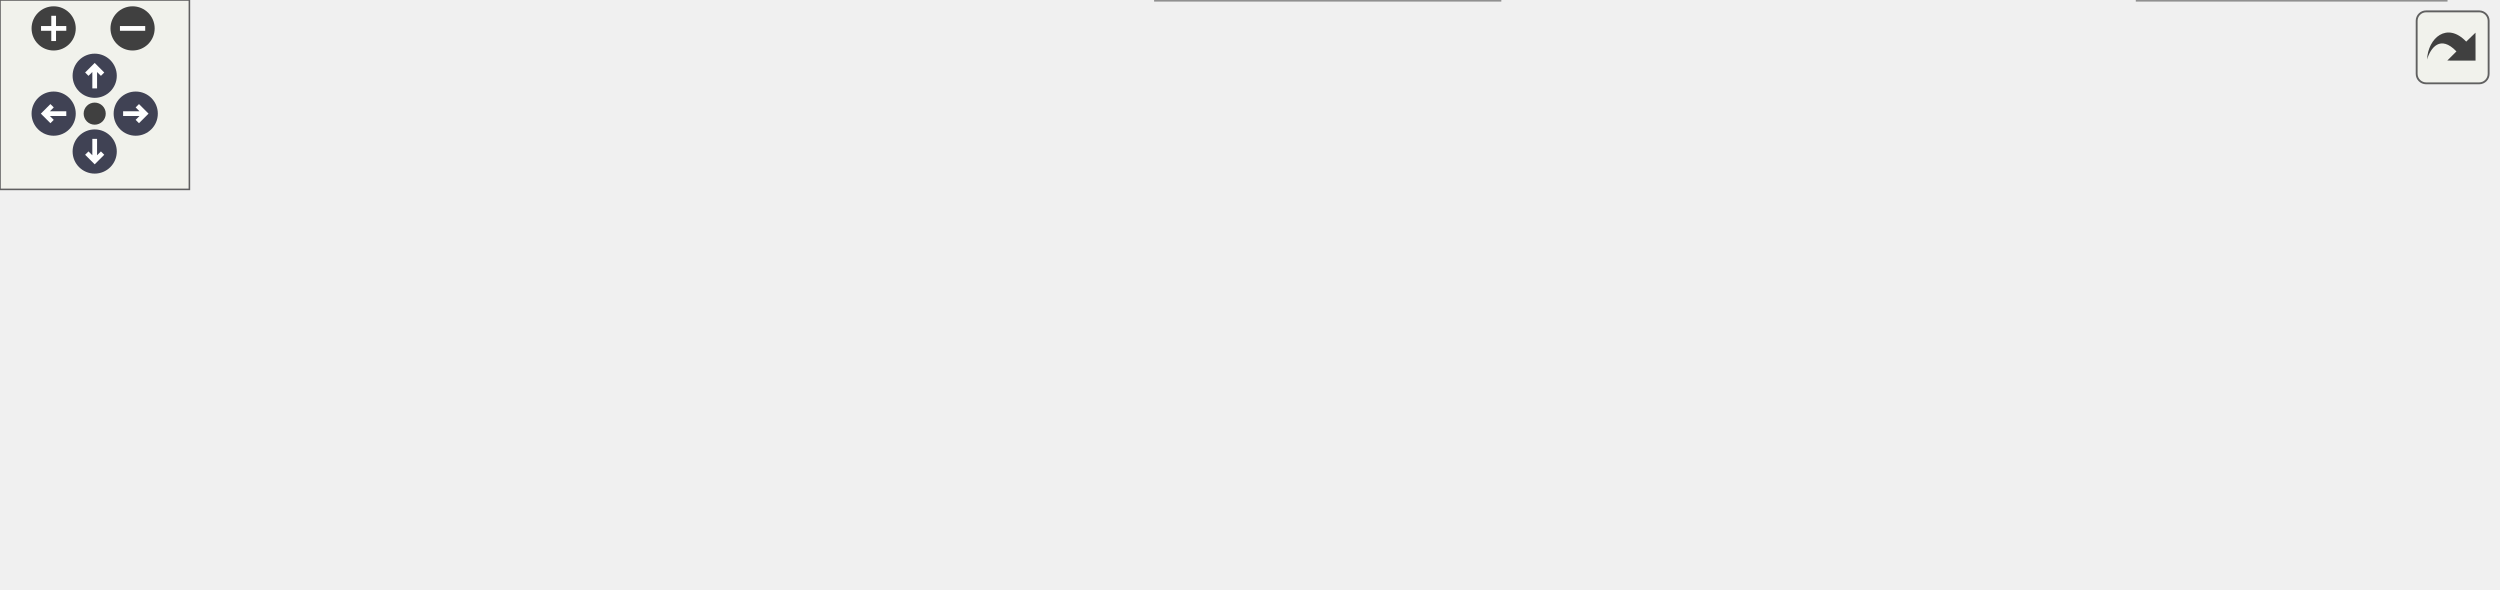
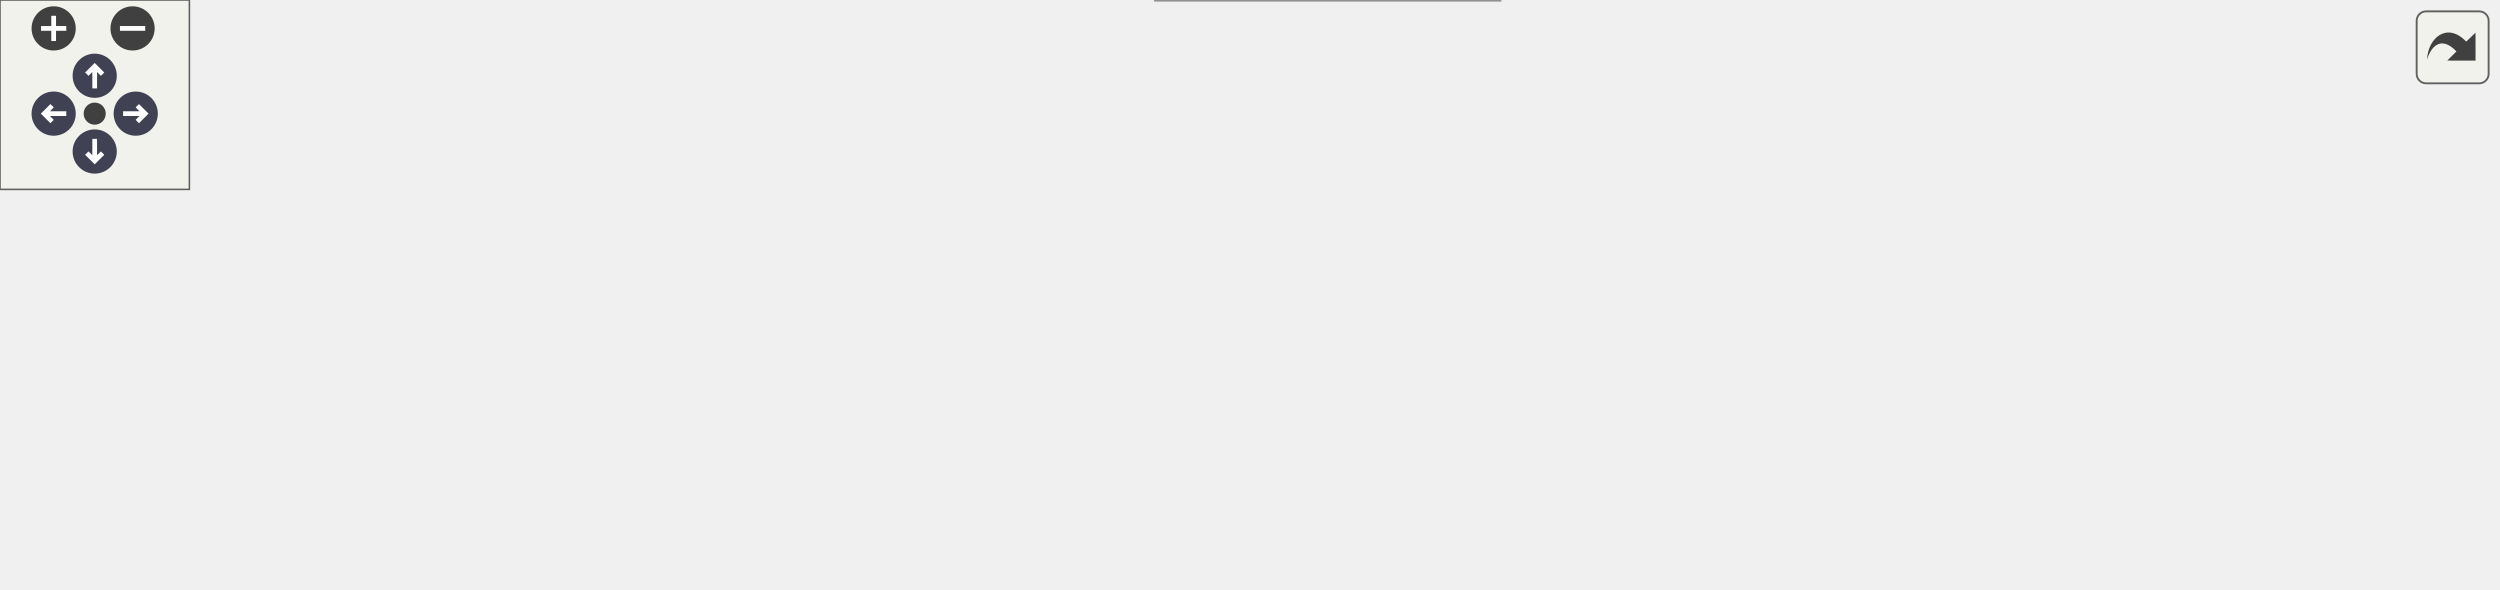
<svg xmlns="http://www.w3.org/2000/svg" xmlns:xlink="http://www.w3.org/1999/xlink" id="main" version="1.1" xml:space="preserve">
  <style type="text/css">
.node, .edge {opacity: 0.7;}
.node.selected, .edge.selected {opacity: 1;}
.edge:hover path { stroke: red; }
.edge:hover polygon { stroke: red; fill: red; }
</style>
  <defs>
    <circle id="rim" cx="0" cy="0" r="7" />
    <circle id="rim2" cx="0" cy="0" r="3.5" />
    <g id="zoomPlus">
      <use xlink:href="#rim" fill="#404040">
        <set attributeName="fill" to="#808080" begin="zoomplus.mouseover" end="zoomplus.mouseout" />
      </use>
      <path d="M-4,0h8M0,-4v8" fill="none" stroke="white" stroke-width="1.5" pointer-events="none" />
    </g>
    <g id="zoomMin">
      <use xlink:href="#rim" fill="#404040">
        <set attributeName="fill" to="#808080" begin="zoomminus.mouseover" end="zoomminus.mouseout" />
      </use>
      <path d="M-4,0h8" fill="none" stroke="white" stroke-width="1.5" pointer-events="none" />
    </g>
    <g id="arrowUp" transform="translate(30 24)">
      <use xlink:href="#rim" />
      <path pointer-events="none" fill="none" stroke="white" stroke-width="1.5" d="M0,-3.0v7 M-2.5,-0.5L0,-3.0L2.5,-0.5" />
    </g>
    <g id="arrowRight" transform="rotate(90) translate(36 -43)">
      <use xlink:href="#rim" />
      <path pointer-events="none" fill="none" stroke="white" stroke-width="1.5" d="M0,-3.0v7 M-2.5,-0.5L0,-3.0L2.5,-0.5" />
    </g>
    <g id="arrowDown" transform="rotate(180) translate(-30 -48)">
      <use xlink:href="#rim" />
      <path pointer-events="none" fill="none" stroke="white" stroke-width="1.5" d="M0,-3.0v7 M-2.5,-0.5L0,-3.0L2.5,-0.5" />
    </g>
    <g id="arrowLeft" transform="rotate(270) translate(-36 17)">
      <use xlink:href="#rim" />
      <path pointer-events="none" fill="none" stroke="white" stroke-width="1.5" d="M0,-3.0v7 M-2.5,-0.5L0,-3.0L2.5,-0.5" />
    </g>
    <g id="resetDef">
      <use xlink:href="#rim2" fill="#404040">
        <set attributeName="fill" to="#808080" begin="reset.mouseover" end="reset.mouseout" />
      </use>
    </g>
  </defs>
  <svg id="graph" class="graph">
    <g id="viewport">
      <g id="Node000001" class="node">
        <g id="a_Node000001">
-           <a xlink:title="Executes the standard Monte Carlo simulation.">
+           <a xlink:title=" ">
            <polygon fill="#999999" stroke="#666666" points="145.75,-76 0,-76 0,-44 145.75,-44 145.75,-76" />
            <text text-anchor="start" x="8" y="-62.5" font-family="Helvetica,sans-Serif" font-size="10.00">batteryV2.MonteCarloGUI.run</text>
            <text text-anchor="middle" x="72.88" y="-50.5" font-family="Helvetica,sans-Serif" font-size="10.00">_simulation</text>
          </a>
        </g>
      </g>
      <g id="Node000002" class="node">
        <g id="a_Node000002">
-           <a xlink:href="classbattery_v2_1_1_monte_carlo_g_u_i.html#a67f25aa73b33a439ae78ad47aebbddc6" target="_top" xlink:title="Updates the histogram display for extreme simulation results.">
+           <a xlink:href="classbattery_v2_1_1_monte_carlo_g_u_i.html#a67f25aa73b33a439ae78ad47aebbddc6" target="_top" xlink:title=" ">
            <polygon fill="white" stroke="#666666" points="314,-126 181.75,-126 181.75,-94 314,-94 314,-126" />
            <text text-anchor="start" x="189.75" y="-112.5" font-family="Helvetica,sans-Serif" font-size="10.00">batteryV2.MonteCarloGUI.</text>
            <text text-anchor="middle" x="247.88" y="-100.5" font-family="Helvetica,sans-Serif" font-size="10.00">_plot_distributions</text>
          </a>
        </g>
      </g>
      <g id="edge1_Node000001_Node000002" class="edge">
        <g id="a_edge1_Node000001_Node000002">
          <a xlink:title=" ">
            <path fill="none" stroke="#63b8ff" d="M130.52,-76.37C145.97,-80.84 162.88,-85.72 178.89,-90.35" />
            <polygon fill="#63b8ff" stroke="#63b8ff" points="177.77,-93.67 188.35,-93.09 179.72,-86.95 177.77,-93.67" />
          </a>
        </g>
      </g>
      <g id="Node000003" class="node">
        <g id="a_Node000003">
          <a xlink:href="namespacebattery_v2.html#a6767ab4344f7effdf944b81bcc495ead" target="_top" xlink:title=" ">
            <polygon fill="white" stroke="#666666" points="301.25,-76 194.5,-76 194.5,-44 301.25,-44 301.25,-76" />
            <text text-anchor="start" x="202.5" y="-62.5" font-family="Helvetica,sans-Serif" font-size="10.00">batteryV2.run_monte</text>
            <text text-anchor="middle" x="247.88" y="-50.5" font-family="Helvetica,sans-Serif" font-size="10.00">_carlo</text>
          </a>
        </g>
      </g>
      <g id="edge2_Node000001_Node000003" class="edge">
        <g id="a_edge2_Node000001_Node000003">
          <a xlink:title=" ">
            <path fill="none" stroke="#63b8ff" d="M146.24,-60C158.38,-60 170.9,-60 182.81,-60" />
            <polygon fill="#63b8ff" stroke="#63b8ff" points="182.5,-63.5 192.5,-60 182.5,-56.5 182.5,-63.5" />
          </a>
        </g>
      </g>
      <g id="Node000008" class="node">
        <g id="a_Node000008">
          <a xlink:href="namespacebattery_v2.html#a0af7214a83432d16096b4812474093be" target="_top" xlink:title=" ">
            <polygon fill="white" stroke="#666666" points="475.12,-32 366.12,-32 366.12,0 475.12,0 475.12,-32" />
            <text text-anchor="start" x="374.12" y="-18.5" font-family="Helvetica,sans-Serif" font-size="10.00">batteryV2.summarize</text>
            <text text-anchor="middle" x="420.62" y="-6.5" font-family="Helvetica,sans-Serif" font-size="10.00">_results</text>
          </a>
        </g>
      </g>
-       <g id="edge7_Node000001_Node000008" class="edge">
-         <g id="a_edge7_Node000001_Node000008">
+       <g id="edge8_Node000001_Node000008" class="edge">
+         <g id="a_edge8_Node000001_Node000008">
          <a xlink:title=" ">
            <path fill="none" stroke="#63b8ff" d="M137.74,-43.56C152.14,-40.31 167.41,-37.22 181.75,-35 239.81,-26 306.54,-21.14 354.51,-18.6" />
            <polygon fill="#63b8ff" stroke="#63b8ff" points="354.66,-22.1 364.47,-18.09 354.31,-15.11 354.66,-22.1" />
          </a>
        </g>
      </g>
      <g id="Node000004" class="node">
        <g id="a_Node000004">
          <a xlink:href="namespacebattery_v2.html#ab0f783128b1bd9d942d65f8da46a1da8" target="_top" xlink:title=" ">
            <polygon fill="white" stroke="#666666" points="491.25,-70 350,-70 350,-50 491.25,-50 491.25,-70" />
            <text text-anchor="middle" x="420.62" y="-56.5" font-family="Helvetica,sans-Serif" font-size="10.00">batteryV2.process_generator</text>
          </a>
        </g>
      </g>
      <g id="edge3_Node000003_Node000004" class="edge">
        <g id="a_edge3_Node000003_Node000004">
          <a xlink:title=" ">
            <path fill="none" stroke="#63b8ff" d="M301.5,-60C313.13,-60 325.71,-60 338.18,-60" />
            <polygon fill="#63b8ff" stroke="#63b8ff" points="338.06,-63.5 348.06,-60 338.06,-56.5 338.06,-63.5" />
          </a>
        </g>
      </g>
      <g id="Node000005" class="node">
        <g id="a_Node000005">
+           <a xlink:href="namespacebattery_v2.html#af248bd08982771567965a793c77a9ab3" target="_top" xlink:title=" ">
+             <polygon fill="white" stroke="#666666" points="791,-110 661,-110 661,-78 791,-78 791,-110" />
+             <text text-anchor="start" x="669" y="-96.5" font-family="Helvetica,sans-Serif" font-size="10.00">batteryV2.sample_random</text>
+             <text text-anchor="middle" x="726" y="-84.5" font-family="Helvetica,sans-Serif" font-size="10.00">_inputs</text>
+           </a>
+         </g>
+       </g>
+       <g id="edge4_Node000004_Node000005" class="edge">
+         <g id="a_edge4_Node000004_Node000005">
+           <a xlink:title=" ">
+             <path fill="none" stroke="#63b8ff" d="M457.97,-70.38C478.19,-75.7 503.92,-81.74 527.25,-85 567.35,-90.61 612.42,-92.96 649.4,-93.87" />
+             <polygon fill="#63b8ff" stroke="#63b8ff" points="649.01,-97.36 659.09,-94.07 649.16,-90.36 649.01,-97.36" />
+           </a>
+         </g>
+       </g>
+       <g id="Node000006" class="node">
+         <g id="a_Node000006">
          <a xlink:href="namespacebattery_v2.html#aecfb42e205fe14aa239afe1e5f5981cb" target="_top" xlink:title=" ">
            <polygon fill="white" stroke="#666666" points="625,-76 527.25,-76 527.25,-44 625,-44 625,-76" />
            <text text-anchor="start" x="535.25" y="-62.5" font-family="Helvetica,sans-Serif" font-size="10.00">batteryV2.simulate</text>
            <text text-anchor="middle" x="576.12" y="-50.5" font-family="Helvetica,sans-Serif" font-size="10.00">_mission</text>
          </a>
        </g>
      </g>
-       <g id="edge4_Node000004_Node000005" class="edge">
-         <g id="a_edge4_Node000004_Node000005">
+       <g id="edge5_Node000004_Node000006" class="edge">
+         <g id="a_edge5_Node000004_Node000006">
          <a xlink:title=" ">
            <path fill="none" stroke="#63b8ff" d="M491.64,-60C499.71,-60 507.89,-60 515.8,-60" />
            <polygon fill="#63b8ff" stroke="#63b8ff" points="515.65,-63.5 525.65,-60 515.65,-56.5 515.65,-63.5" />
          </a>
        </g>
      </g>
-       <g id="Node000006" class="node">
-         <g id="a_Node000006">
-           <a xlink:href="namespacebattery_v2.html#affe6e1176611f2db495c2495e6bdd6ec" target="_top" xlink:title=" ">
-             <polygon fill="white" stroke="#666666" points="774.88,-32 677.12,-32 677.12,0 774.88,0 774.88,-32" />
-             <text text-anchor="start" x="685.12" y="-18.5" font-family="Helvetica,sans-Serif" font-size="10.00">batteryV2.effective</text>
-             <text text-anchor="middle" x="726" y="-6.5" font-family="Helvetica,sans-Serif" font-size="10.00">_capacity_wh</text>
-           </a>
-         </g>
-       </g>
-       <g id="edge5_Node000005_Node000006" class="edge">
-         <g id="a_edge5_Node000005_Node000006">
-           <a xlink:title=" ">
-             <path fill="none" stroke="#63b8ff" d="M625.14,-45.71C638.18,-41.83 652.45,-37.59 666.03,-33.55" />
-             <polygon fill="#63b8ff" stroke="#63b8ff" points="666.69,-37 675.27,-30.8 664.69,-30.29 666.69,-37" />
+       <g id="edge7_Node000006_Node000005" class="edge">
+         <g id="a_edge7_Node000006_Node000005">
+           <a xlink:title=" ">
+             <path fill="none" stroke="#63b8ff" d="M625.14,-71.04C632.9,-72.83 641.11,-74.71 649.35,-76.61" />
+             <polygon fill="#63b8ff" stroke="#63b8ff" points="648.55,-80.01 659.08,-78.84 650.12,-73.19 648.55,-80.01" />
          </a>
        </g>
      </g>
      <g id="Node000007" class="node">
        <g id="a_Node000007">
-           <a xlink:href="namespacebattery_v2.html#af248bd08982771567965a793c77a9ab3" target="_top" xlink:title=" ">
-             <polygon fill="white" stroke="#666666" points="791,-82 661,-82 661,-50 791,-50 791,-82" />
-             <text text-anchor="start" x="669" y="-68.5" font-family="Helvetica,sans-Serif" font-size="10.00">batteryV2.sample_random</text>
-             <text text-anchor="middle" x="726" y="-56.5" font-family="Helvetica,sans-Serif" font-size="10.00">_inputs</text>
-           </a>
-         </g>
-       </g>
-       <g id="edge6_Node000005_Node000007" class="edge">
-         <g id="a_edge6_Node000005_Node000007">
-           <a xlink:title=" ">
-             <path fill="none" stroke="#63b8ff" d="M625.14,-61.95C632.82,-62.26 640.92,-62.59 649.07,-62.92" />
-             <polygon fill="#63b8ff" stroke="#63b8ff" points="648.91,-66.42 659.04,-63.32 649.19,-59.42 648.91,-66.42" />
-           </a>
-         </g>
-       </g>
-       <g id="edge8_Node000008_Node000006" class="edge">
-         <g id="a_edge8_Node000008_Node000006">
-           <a xlink:title=" ">
-             <path fill="none" stroke="#63b8ff" d="M475.51,-16C528.92,-16 610.54,-16 665.75,-16" />
-             <polygon fill="#63b8ff" stroke="#63b8ff" points="665.59,-19.5 675.59,-16 665.59,-12.5 665.59,-19.5" />
+           <a xlink:href="namespacebattery_v2.html#affe6e1176611f2db495c2495e6bdd6ec" target="_top" xlink:title=" ">
+             <polygon fill="white" stroke="#666666" points="774.88,-51 677.12,-51 677.12,-19 774.88,-19 774.88,-51" />
+             <text text-anchor="start" x="685.12" y="-37.5" font-family="Helvetica,sans-Serif" font-size="10.00">batteryV2.effective</text>
+             <text text-anchor="middle" x="726" y="-25.5" font-family="Helvetica,sans-Serif" font-size="10.00">_capacity_wh</text>
+           </a>
+         </g>
+       </g>
+       <g id="edge6_Node000006_Node000007" class="edge">
+         <g id="a_edge6_Node000006_Node000007">
+           <a xlink:title=" ">
+             <path fill="none" stroke="#63b8ff" d="M625.14,-51.88C638.05,-49.7 652.17,-47.31 665.62,-45.04" />
+             <polygon fill="#63b8ff" stroke="#63b8ff" points="665.96,-48.53 675.23,-43.41 664.79,-41.63 665.96,-48.53" />
+           </a>
+         </g>
+       </g>
+       <g id="edge9_Node000008_Node000007" class="edge">
+         <g id="a_edge9_Node000008_Node000007">
+           <a xlink:title=" ">
+             <path fill="none" stroke="#63b8ff" d="M475.51,-19.37C528.92,-22.72 610.54,-27.83 665.75,-31.29" />
+             <polygon fill="#63b8ff" stroke="#63b8ff" points="665.4,-34.77 675.6,-31.91 665.83,-27.79 665.4,-34.77" />
          </a>
        </g>
      </g>
    </g>
  </svg>
  <g id="navigator" transform="translate(0 0)" fill="#404254">
    <rect fill="#f2f5e9" fill-opacity="0.5" stroke="#606060" stroke-width=".5" x="0" y="0" width="60" height="60" />
    <use id="zoomplus" xlink:href="#zoomPlus" x="17" y="9" />
    <use id="zoomminus" xlink:href="#zoomMin" x="42" y="9" />
    <use id="reset" xlink:href="#resetDef" x="30" y="36" />
    <use id="arrowup" xlink:href="#arrowUp" x="0" y="0" />
    <use id="arrowright" xlink:href="#arrowRight" x="0" y="0" />
    <use id="arrowdown" xlink:href="#arrowDown" x="0" y="0" />
    <use id="arrowleft" xlink:href="#arrowLeft" x="0" y="0" />
  </g>
  <svg viewBox="0 0 15 15" width="100%" height="30px" preserveAspectRatio="xMaxYMin meet">
    <g id="arrow_out" transform="scale(0.3 0.3)">
      <a xlink:href="classbattery_v2_1_1_monte_carlo_g_u_i_ad20f02647e50ac7a533c9e72e8071130_cgraph_org.svg" target="_base">
        <rect id="button" ry="5" rx="5" y="6" x="6" height="38" width="38" fill="#f2f5e9" fill-opacity="0.5" stroke="#606060" stroke-width="1.0" />
        <path id="arrow" d="M 11.5,31.437 C 11.94,20.098 22.043,11.323 32.159,21.979 L 37.069,17.246 C 37.069,17.246 37.088,32 37.088,32 L 22.16,31.978 C 22.16,31.978 26.998,27.14 26.998,27.14 C 18.529,18.264 13.292,25.23 11.5,31.437 z" style="fill:#404040;" />
      </a>
    </g>
  </svg>
  <style type="text/css">

[data-mouse-over-selected='false'] { opacity: 0.7; }
[data-mouse-over-selected='true']  { opacity: 1.0; }

</style>
</svg>
